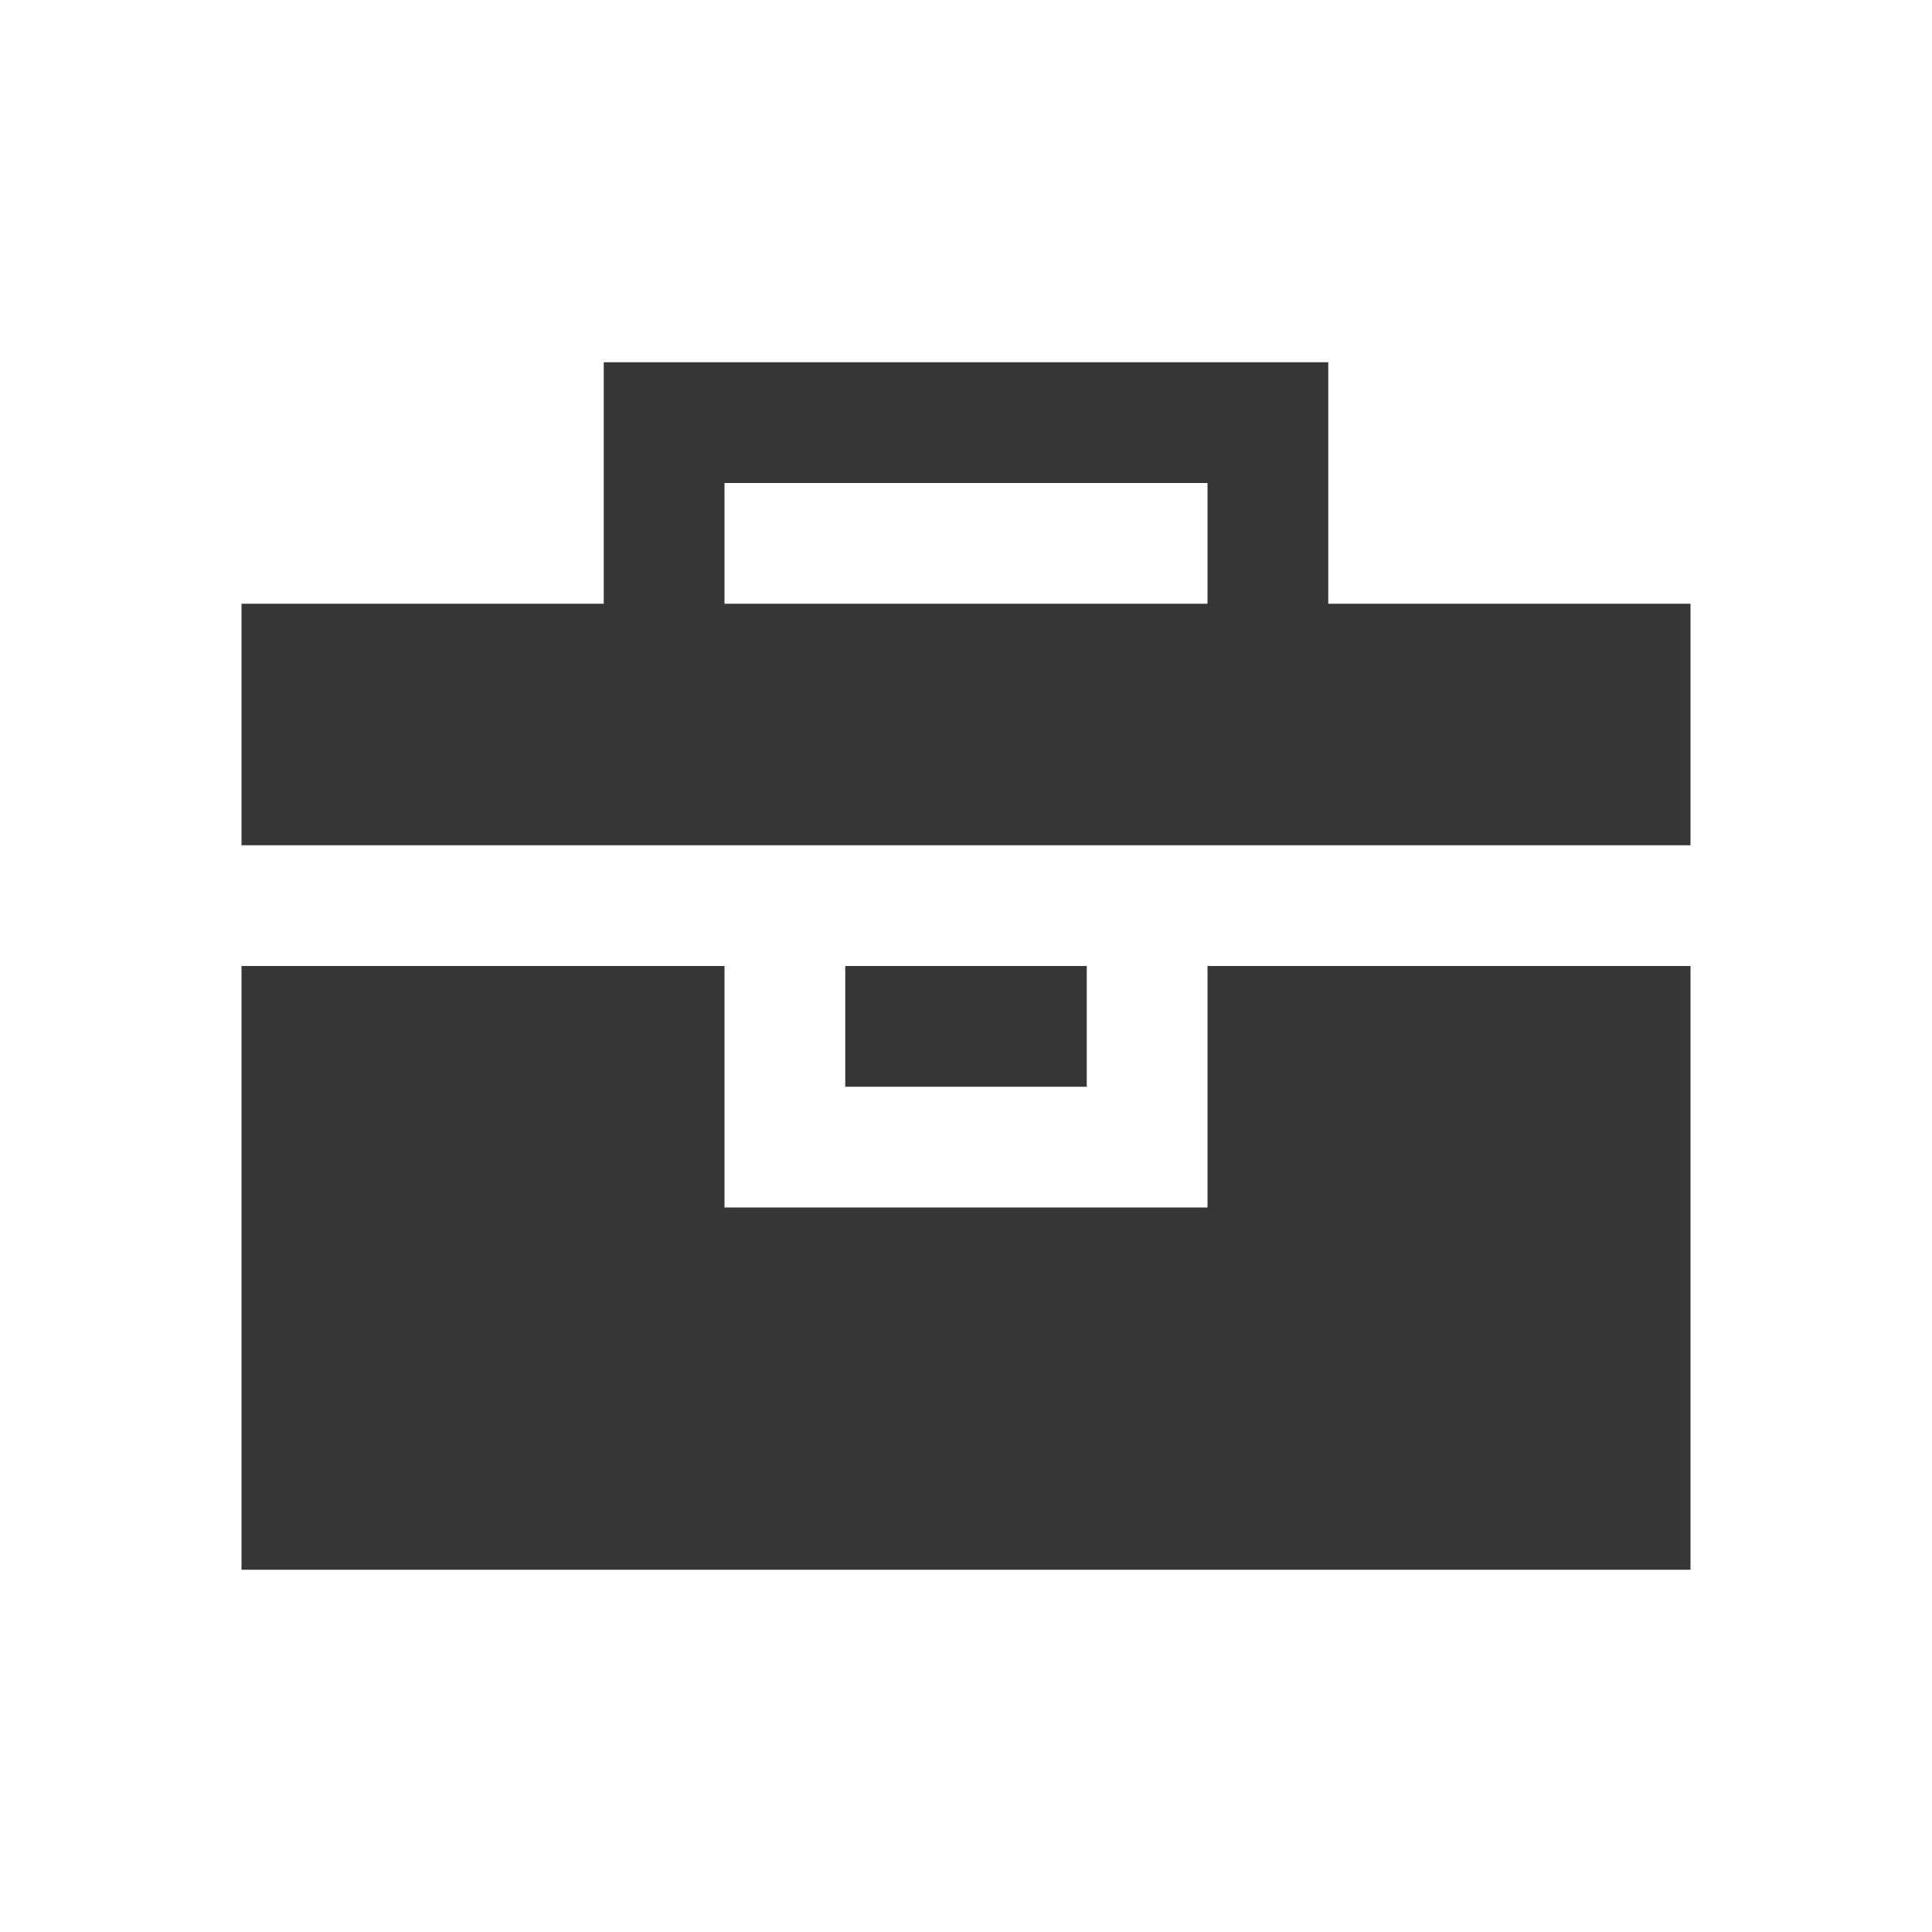
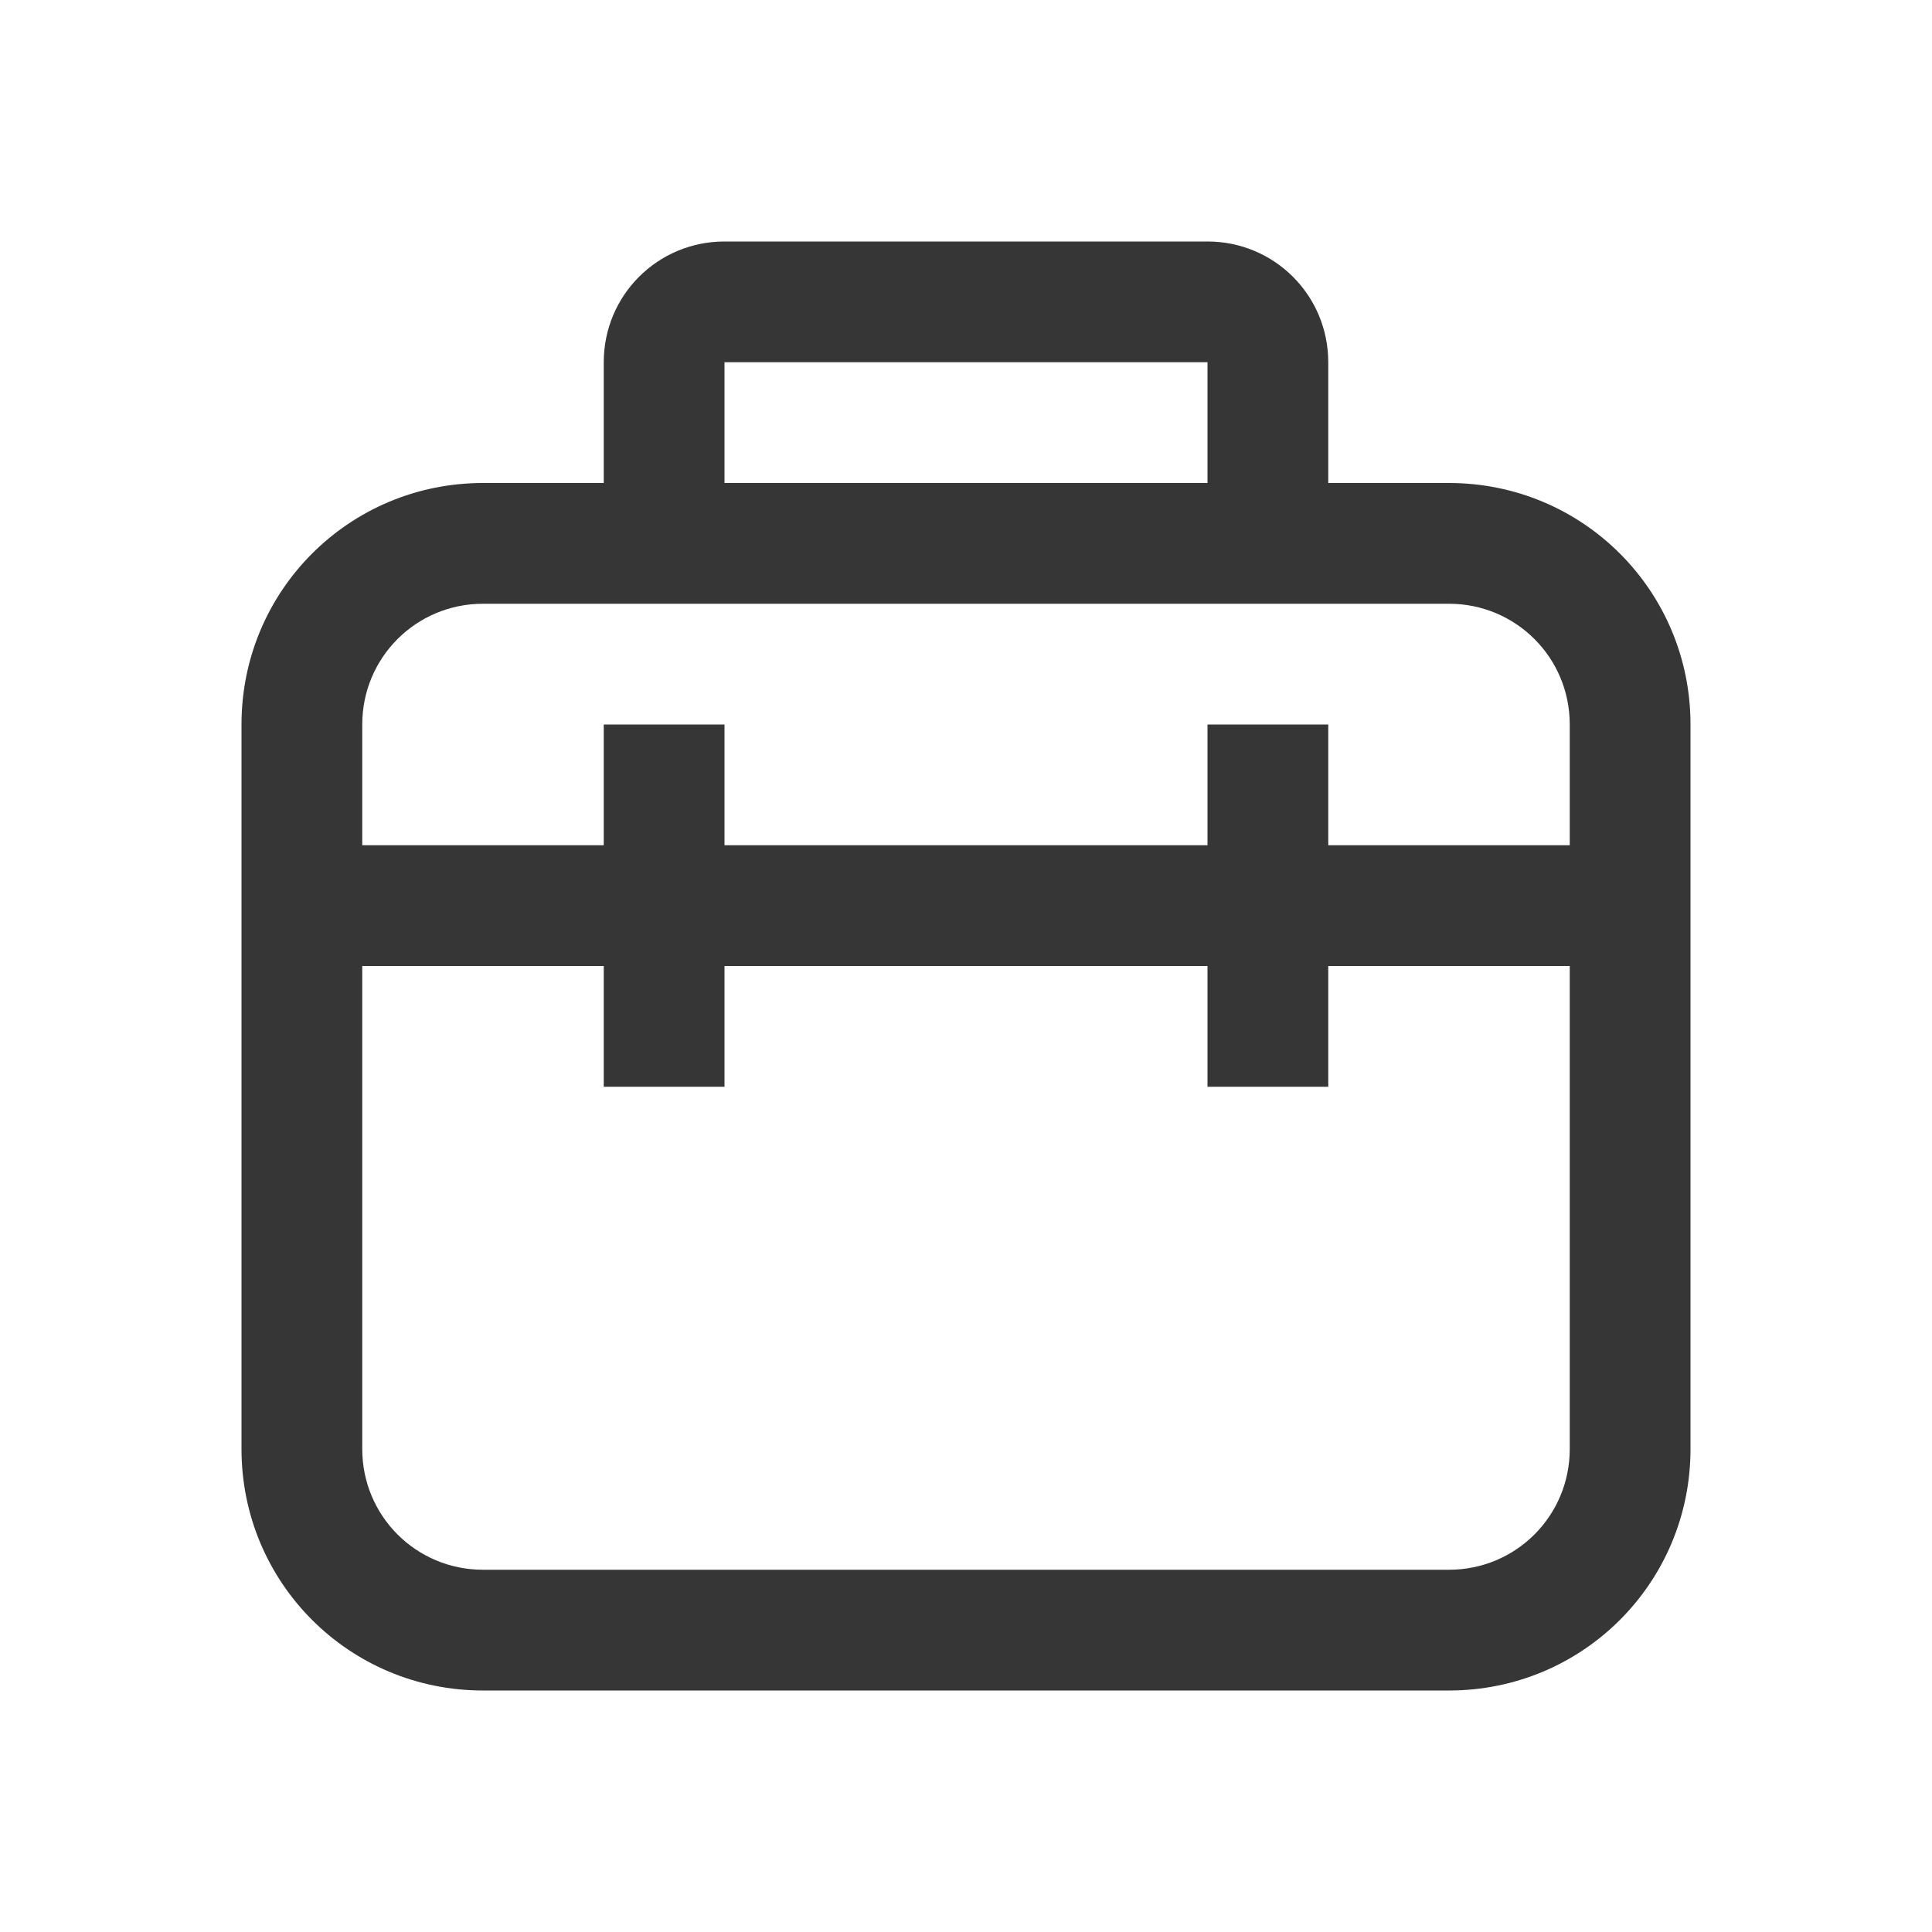
- <svg xmlns="http://www.w3.org/2000/svg" height="16" width="16">
-   <style type="text/css" id="current-color-scheme">
-         .ColorScheme-Text {
+ <svg xmlns="http://www.w3.org/2000/svg" width="16" height="16" version="1.1">
+   <style id="current-color-scheme" type="text/css">.ColorScheme-Text {
            color:#363636;
-         }
-     </style>
-   <path fill="currentColor" class="ColorScheme-Text" d="M5 3v2H2v2h12V5h-3V3zm1 1h4v1H6zM2 8v5h12V8h-4v2H6V8zm5 0v1h2V8z" />
+         }</style>
+   <path d="m6 2c-0.554 0-1 0.446-1 1v1h-1c-1.108 0-2 0.892-2 2v6c0 1.108 0.892 2 2 2h8c1.108 0 2-0.892 2-2v-6c0-1.108-0.892-2-2-2h-1v-1c0-0.554-0.446-1-1-1h-4zm0 1h4v1h-4v-1zm-2 2h1 1 4 1 1c0.554 0 1 0.446 1 1v1h-2v-1h-1v1h-4v-1h-1v1h-2v-1c0-0.554 0.446-1 1-1zm-1 3h2v1h1v-1h4v1h1v-1h2v4c0 0.554-0.446 1-1 1h-8c-0.554 0-1-0.446-1-1v-4z" class="ColorScheme-Text" fill="currentColor" />
</svg>
